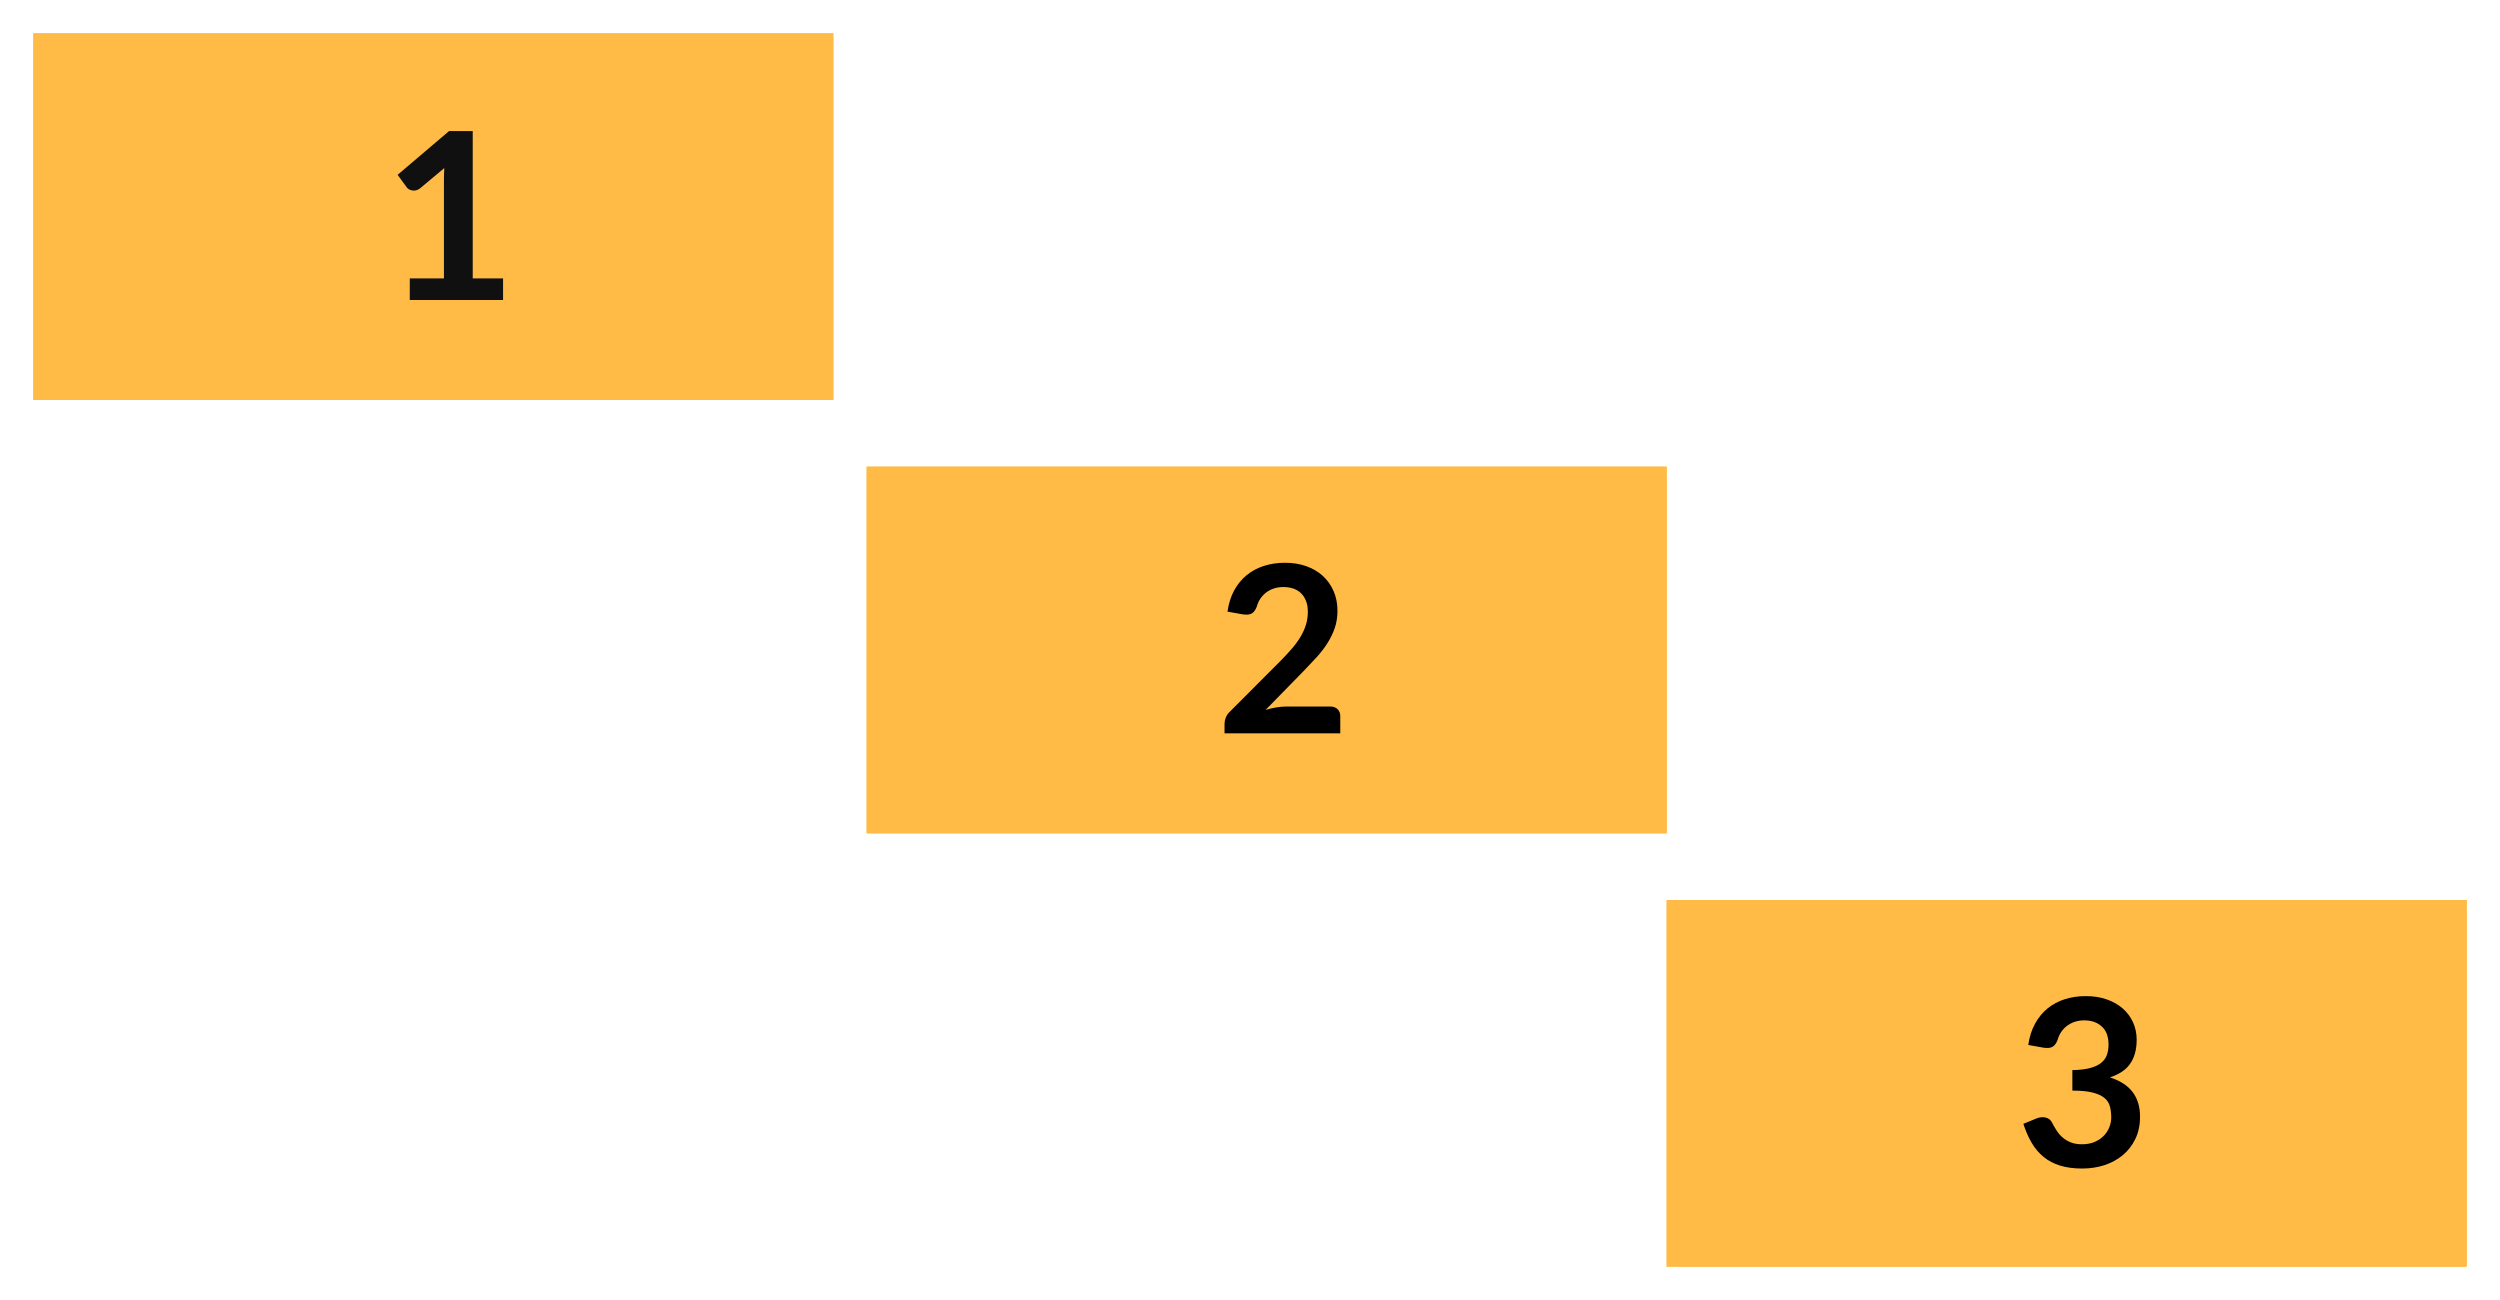
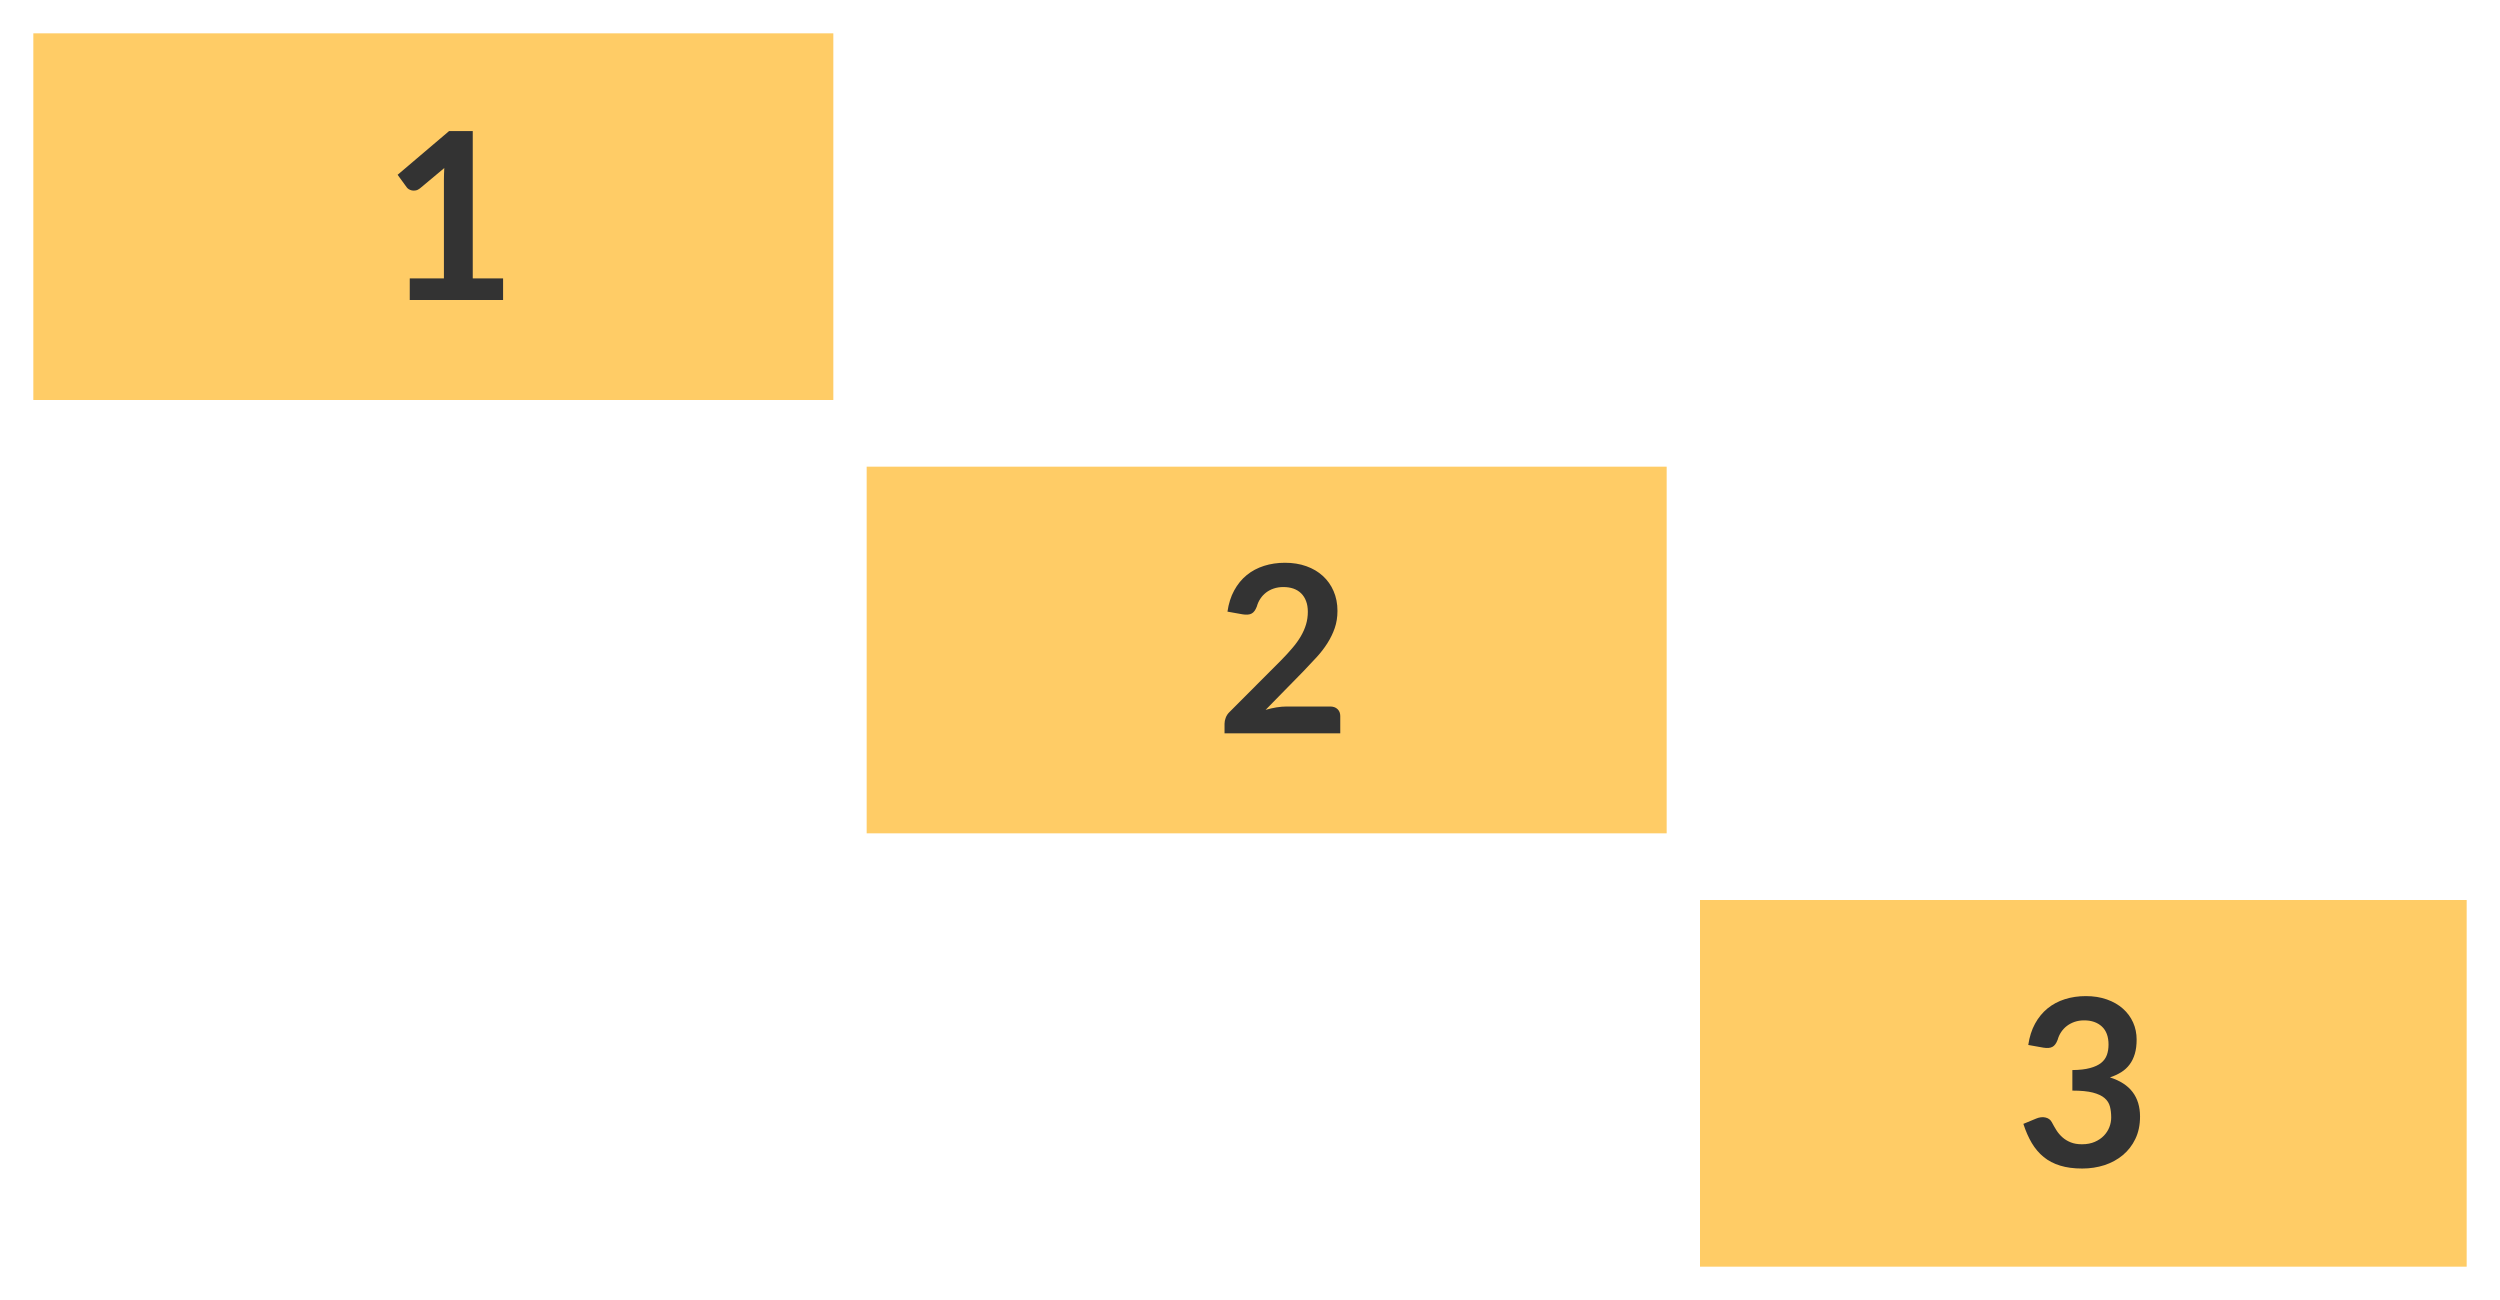
- <svg xmlns="http://www.w3.org/2000/svg" width="75px" height="39px" viewBox="0 0 75 39" version="1.1">
-   <g id="bmp00122" stroke="none" stroke-width="1" fill="none" fill-rule="evenodd">
-     <rect id="Rectangle" fill="#FFBB45" x="1" y="1" width="24" height="11" />
-     <rect id="Rectangle" fill="#FFBB45" x="26" y="14" width="24" height="11" />
-     <rect id="Rectangle" fill="#FFBB45" x="50" y="27" width="24" height="11" />
-     <rect id="Rectangle" fill="#FFBB45" x="1" y="1" width="24" height="11" />
-     <rect id="Rectangle" fill="#FFBB45" x="26" y="14" width="24" height="11" />
-     <rect id="Rectangle" fill="#FFBB45" x="50" y="27" width="24" height="11" />
-     <path d="M39.904,21.195 C39.997,21.195 40.071,21.221 40.126,21.274 C40.181,21.326 40.208,21.396 40.208,21.482 L40.208,22 L36.736,22 L36.736,21.713 C36.736,21.655 36.748,21.593 36.773,21.529 C36.797,21.465 36.836,21.407 36.89,21.356 L38.426,19.816 C38.555,19.685 38.67,19.561 38.771,19.442 C38.873,19.322 38.957,19.205 39.025,19.088 C39.093,18.971 39.145,18.853 39.181,18.733 C39.217,18.613 39.235,18.486 39.235,18.353 C39.235,18.232 39.218,18.125 39.182,18.033 C39.147,17.941 39.098,17.863 39.034,17.8 C38.97,17.737 38.893,17.69 38.803,17.658 C38.713,17.627 38.612,17.611 38.5,17.611 C38.397,17.611 38.302,17.626 38.215,17.655 C38.127,17.684 38.05,17.725 37.982,17.777 C37.914,17.83 37.857,17.891 37.81,17.961 C37.764,18.031 37.729,18.108 37.706,18.192 C37.666,18.299 37.615,18.37 37.551,18.405 C37.488,18.441 37.398,18.449 37.279,18.43 L36.824,18.349 C36.859,18.107 36.926,17.894 37.026,17.711 C37.127,17.528 37.252,17.375 37.403,17.252 C37.553,17.13 37.726,17.038 37.921,16.976 C38.116,16.914 38.325,16.883 38.549,16.883 C38.782,16.883 38.996,16.917 39.19,16.986 C39.383,17.055 39.549,17.152 39.687,17.279 C39.824,17.405 39.931,17.556 40.008,17.733 C40.086,17.911 40.124,18.108 40.124,18.325 C40.124,18.512 40.097,18.684 40.042,18.843 C39.987,19.002 39.913,19.153 39.821,19.298 C39.729,19.443 39.621,19.583 39.498,19.718 C39.374,19.853 39.244,19.991 39.109,20.131 L37.968,21.297 C38.078,21.264 38.187,21.239 38.295,21.221 C38.404,21.204 38.507,21.195 38.605,21.195 L39.904,21.195 Z" id="2" fill="#000000" fill-rule="nonzero" />
-     <path d="M15.092,8.352 L15.092,9 L12.293,9 L12.293,8.352 L13.318,8.352 L13.318,5.402 C13.318,5.285 13.322,5.165 13.329,5.042 L12.601,5.651 C12.558,5.683 12.517,5.704 12.476,5.712 C12.435,5.72 12.397,5.721 12.361,5.713 C12.325,5.706 12.293,5.694 12.264,5.677 C12.236,5.659 12.216,5.64 12.201,5.619 L11.928,5.245 L13.472,3.932 L14.182,3.932 L14.182,8.352 L15.092,8.352 Z" id="1" fill="#101010" fill-rule="nonzero" />
-     <path d="M60.848,31.349 C60.883,31.107 60.951,30.894 61.051,30.711 C61.151,30.528 61.277,30.375 61.427,30.252 C61.578,30.13 61.75,30.038 61.945,29.976 C62.14,29.914 62.349,29.883 62.574,29.883 C62.807,29.883 63.017,29.916 63.205,29.983 C63.393,30.049 63.553,30.141 63.687,30.259 C63.82,30.377 63.922,30.515 63.993,30.674 C64.064,30.833 64.1,31.004 64.1,31.189 C64.1,31.35 64.081,31.491 64.045,31.614 C64.009,31.736 63.957,31.843 63.889,31.934 C63.822,32.025 63.738,32.102 63.638,32.165 C63.537,32.228 63.424,32.28 63.298,32.322 C63.601,32.418 63.828,32.564 63.977,32.76 C64.126,32.956 64.201,33.202 64.201,33.498 C64.201,33.751 64.154,33.973 64.061,34.167 C63.968,34.361 63.842,34.523 63.683,34.655 C63.524,34.787 63.341,34.887 63.132,34.955 C62.923,35.022 62.702,35.056 62.468,35.056 C62.214,35.056 61.993,35.027 61.803,34.968 C61.614,34.91 61.45,34.824 61.31,34.709 C61.17,34.595 61.051,34.455 60.953,34.289 C60.855,34.124 60.771,33.933 60.701,33.715 L61.083,33.558 C61.183,33.516 61.277,33.505 61.364,33.525 C61.452,33.545 61.515,33.592 61.555,33.666 C61.597,33.748 61.643,33.829 61.693,33.908 C61.743,33.987 61.803,34.058 61.873,34.12 C61.944,34.182 62.026,34.232 62.12,34.27 C62.215,34.309 62.327,34.328 62.458,34.328 C62.605,34.328 62.733,34.304 62.843,34.256 C62.953,34.208 63.044,34.146 63.118,34.069 C63.191,33.992 63.246,33.906 63.282,33.812 C63.318,33.717 63.337,33.622 63.337,33.526 C63.337,33.405 63.324,33.295 63.298,33.196 C63.272,33.097 63.219,33.012 63.137,32.942 C63.055,32.872 62.938,32.817 62.785,32.778 C62.632,32.738 62.428,32.718 62.171,32.718 L62.171,32.102 C62.383,32.1 62.559,32.08 62.7,32.042 C62.84,32.005 62.951,31.953 63.034,31.887 C63.117,31.82 63.174,31.74 63.207,31.647 C63.24,31.554 63.256,31.451 63.256,31.339 C63.256,31.101 63.19,30.92 63.056,30.797 C62.923,30.673 62.746,30.611 62.525,30.611 C62.422,30.611 62.327,30.626 62.241,30.655 C62.155,30.684 62.077,30.725 62.008,30.777 C61.939,30.83 61.882,30.891 61.835,30.961 C61.788,31.031 61.753,31.108 61.73,31.192 C61.69,31.299 61.638,31.37 61.574,31.405 C61.51,31.441 61.42,31.449 61.303,31.43 L60.848,31.349 Z" id="3" fill="#000000" fill-rule="nonzero" />
+ <svg xmlns="http://www.w3.org/2000/svg" xmlns:xlink="http://www.w3.org/1999/xlink" width="75px" height="39px" viewBox="0 0 75 39" version="1.1">
+   <defs>
+     <rect width="75" height="39" id="artboard_1" />
+     <clipPath id="clip_1">
+       <use xlink:href="#artboard_1" clip-rule="evenodd" />
+     </clipPath>
+   </defs>
+   <g id="hoverOn00122" clip-path="url(#clip_1)">
+     <path d="M0 0L23 0L23 11L0 11L0 0Z" transform="translate(51 27)" id="BG-3" fill="#FFCC66" fill-rule="evenodd" stroke="none" />
+     <path d="M0 0L24 0L24 11L0 11L0 0Z" transform="translate(26 14)" id="BG-2" fill="#FFCC66" fill-rule="evenodd" stroke="none" />
+     <path d="M0 0L24 0L24 11L0 11L0 0Z" transform="translate(1 1)" id="BG-1" fill="#FFCC66" fill-rule="evenodd" stroke="none" />
+     <path d="M0.147 1.466C0.182 1.224 0.25 1.011 0.35 0.828C0.45 0.645 0.576 0.492 0.726 0.369C0.877 0.247 1.049 0.155 1.244 0.093C1.439 0.031 1.649 0 1.873 0C2.106 0 2.316 0.033 2.504 0.1C2.692 0.166 2.853 0.258 2.986 0.376C3.119 0.494 3.221 0.632 3.292 0.791C3.363 0.95 3.398 1.121 3.398 1.306C3.398 1.466 3.38 1.608 3.344 1.731C3.308 1.853 3.256 1.96 3.188 2.051C3.121 2.142 3.037 2.219 2.937 2.282C2.836 2.345 2.723 2.397 2.597 2.439C2.9 2.535 3.127 2.681 3.276 2.877C3.425 3.073 3.5 3.319 3.5 3.615C3.5 3.868 3.453 4.09 3.36 4.284C3.267 4.478 3.141 4.64 2.982 4.772C2.823 4.904 2.64 5.004 2.431 5.072C2.222 5.139 2.001 5.173 1.768 5.173C1.513 5.173 1.292 5.144 1.103 5.085C0.913 5.027 0.749 4.941 0.609 4.827C0.469 4.712 0.35 4.572 0.252 4.407C0.154 4.241 0.07 4.05 0 3.833L0.382 3.675C0.482 3.633 0.576 3.622 0.663 3.642C0.751 3.662 0.814 3.709 0.854 3.784C0.896 3.865 0.942 3.946 0.992 4.025C1.042 4.104 1.103 4.175 1.173 4.237C1.242 4.299 1.325 4.349 1.419 4.387C1.514 4.426 1.626 4.445 1.757 4.445C1.904 4.445 2.032 4.421 2.142 4.373C2.252 4.325 2.343 4.263 2.417 4.186C2.49 4.109 2.545 4.023 2.581 3.929C2.617 3.834 2.635 3.739 2.635 3.643C2.635 3.522 2.623 3.412 2.597 3.313C2.571 3.214 2.518 3.129 2.436 3.059C2.354 2.989 2.237 2.934 2.084 2.894C1.931 2.855 1.727 2.835 1.47 2.835L1.47 2.219C1.682 2.217 1.859 2.197 1.998 2.159C2.139 2.122 2.25 2.07 2.333 2.004C2.416 1.937 2.473 1.857 2.506 1.764C2.539 1.671 2.555 1.568 2.555 1.456C2.555 1.218 2.489 1.037 2.356 0.913C2.223 0.79 2.045 0.728 1.823 0.728C1.721 0.728 1.626 0.743 1.54 0.772C1.454 0.801 1.376 0.842 1.307 0.894C1.238 0.947 1.181 1.008 1.134 1.078C1.087 1.148 1.052 1.225 1.029 1.309C0.989 1.416 0.937 1.488 0.873 1.522C0.809 1.558 0.719 1.566 0.602 1.547L0.147 1.466L0.147 1.466Z" transform="translate(60.701 29.883)" id="3" fill="#333333" fill-rule="evenodd" stroke="none" />
+     <path d="M3.167 4.312C3.261 4.312 3.335 4.338 3.39 4.391C3.445 4.443 3.472 4.513 3.472 4.599L3.472 5.117L0 5.117L0 4.83C0 4.772 0.012 4.71 0.037 4.646C0.061 4.582 0.1 4.524 0.154 4.473L1.69 2.933C1.819 2.802 1.934 2.678 2.035 2.558C2.137 2.439 2.221 2.322 2.289 2.205C2.357 2.088 2.409 1.97 2.445 1.85C2.481 1.73 2.499 1.603 2.499 1.47C2.499 1.349 2.482 1.242 2.446 1.15C2.412 1.058 2.362 0.98 2.298 0.917C2.234 0.854 2.157 0.807 2.067 0.775C1.977 0.744 1.876 0.728 1.764 0.728C1.661 0.728 1.566 0.743 1.479 0.772C1.391 0.801 1.314 0.842 1.246 0.894C1.178 0.947 1.121 1.008 1.075 1.078C1.028 1.148 0.993 1.225 0.97 1.309C0.93 1.416 0.879 1.488 0.815 1.522C0.752 1.558 0.661 1.566 0.542 1.547L0.088 1.466C0.123 1.224 0.19 1.011 0.291 0.828C0.391 0.645 0.516 0.492 0.667 0.369C0.817 0.247 0.99 0.155 1.185 0.093C1.38 0.031 1.589 0 1.813 0C2.046 0 2.26 0.034 2.454 0.103C2.647 0.172 2.813 0.27 2.95 0.396C3.088 0.522 3.196 0.673 3.272 0.851C3.349 1.028 3.388 1.225 3.388 1.442C3.388 1.629 3.361 1.801 3.306 1.96C3.251 2.119 3.177 2.27 3.085 2.415C2.993 2.56 2.885 2.7 2.761 2.835C2.638 2.97 2.508 3.108 2.373 3.248L1.232 4.413C1.342 4.381 1.451 4.356 1.559 4.338C1.668 4.321 1.771 4.312 1.869 4.312L3.167 4.312L3.167 4.312Z" transform="translate(36.736 16.883)" id="2" fill="#333333" fill-rule="evenodd" stroke="none" />
+     <path d="M3.164 4.42L3.164 5.068L0.364 5.068L0.364 4.42L1.389 4.42L1.389 1.47C1.389 1.353 1.393 1.233 1.4 1.109L0.672 1.718C0.63 1.751 0.589 1.772 0.548 1.78C0.507 1.788 0.468 1.788 0.432 1.782C0.396 1.774 0.364 1.762 0.336 1.745C0.308 1.727 0.287 1.708 0.273 1.687L0 1.312L1.544 0L2.254 0L2.254 4.42L3.164 4.42L3.164 4.42Z" transform="translate(11.9285 3.932)" id="1" fill="#333333" fill-rule="evenodd" stroke="none" />
  </g>
</svg>
